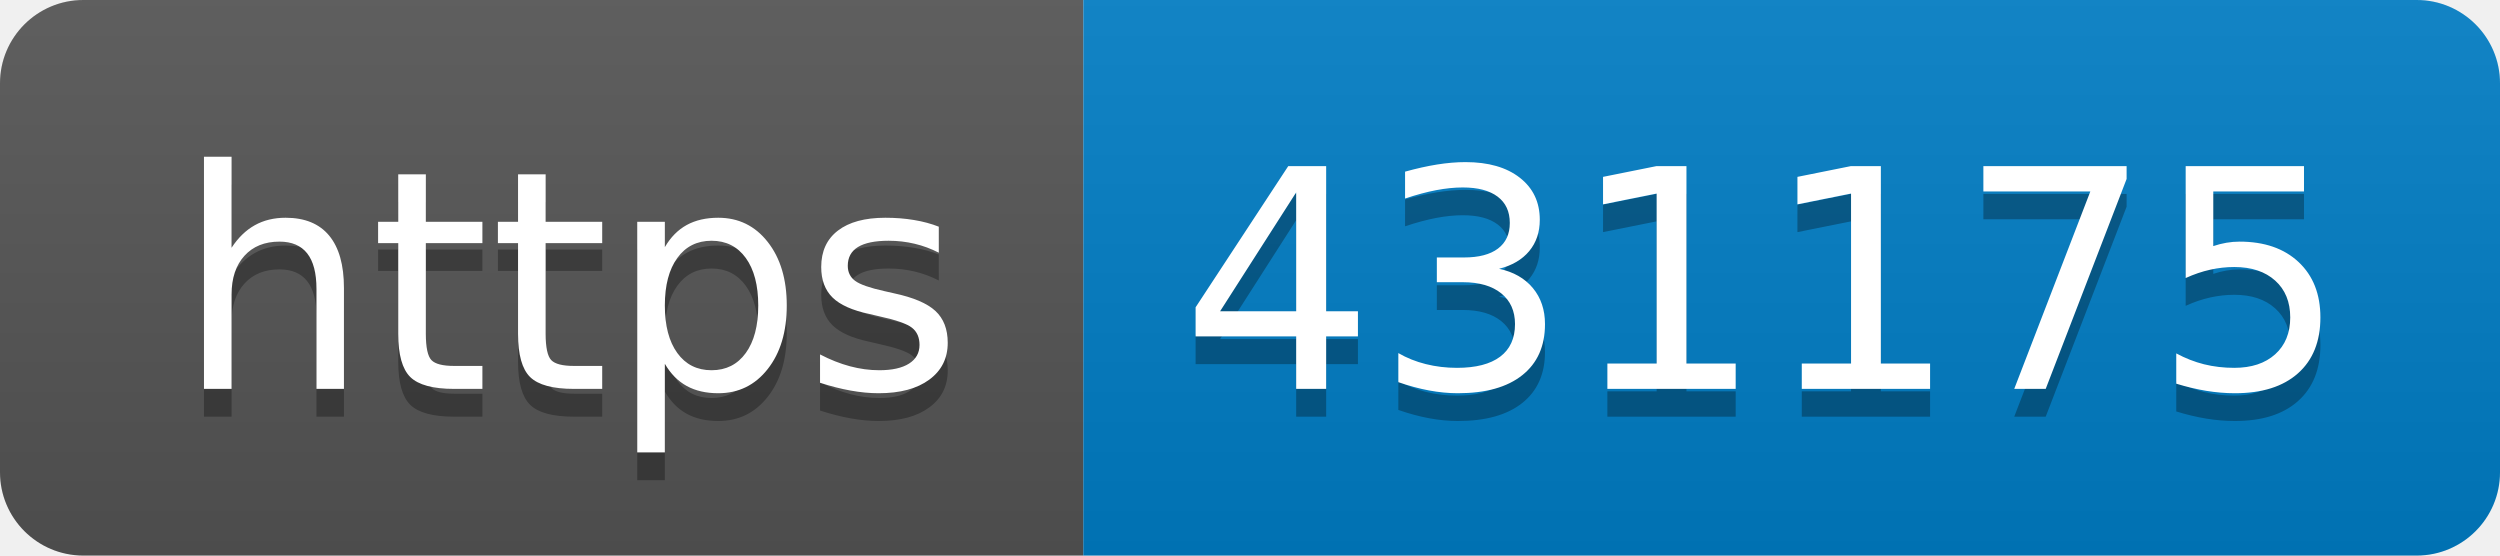
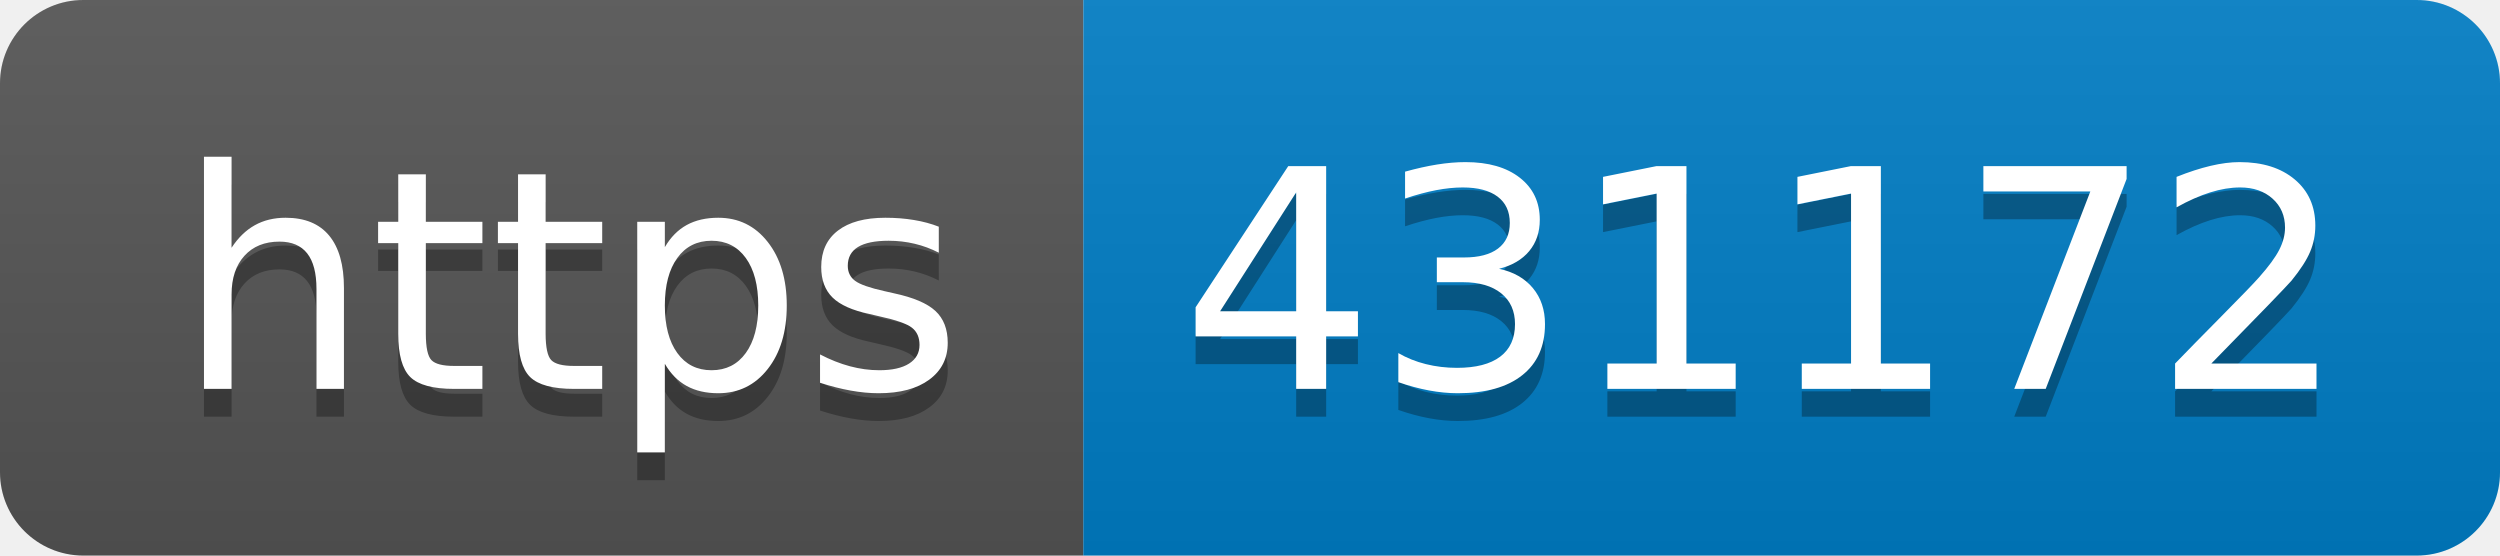
- <svg xmlns="http://www.w3.org/2000/svg" width="90" height="20" role="img" aria-label="https: 431175">
+ <svg xmlns="http://www.w3.org/2000/svg" width="90" height="20" role="img" aria-label="https: 431172">
  <linearGradient id="s" x2="0" y2="100%">
    <stop offset="0" stop-color="#bbb" stop-opacity=".1" />
    <stop offset="1" stop-opacity=".1" />
  </linearGradient>
  <clipPath id="r">
    <rect width="90" height="20" rx="3" fill="#fff" />
  </clipPath>
  <g clip-path="url(#r)">
    <rect width="39" height="20" fill="#555" />
    <rect x="39" width="51" height="20" fill="#007ec6" />
    <rect width="90" height="20" fill="url(#s)" />
  </g>
  <g fill="#fff" text-anchor="middle" font-family="Verdana,Geneva,DejaVu Sans,sans-serif" text-rendering="geometricPrecision" font-size="110">
    <text aria-hidden="true" x="205" y="150" fill="#010101" fill-opacity=".3" transform="scale(.1)" textLength="290">https</text>
    <text x="205" y="140" transform="scale(.1)" fill="#fff" textLength="290">https</text>
-     <text aria-hidden="true" x="635" y="150" fill="#010101" fill-opacity=".3" transform="scale(.1)" textLength="410">431175</text>
-     <text x="635" y="140" transform="scale(.1)" fill="#fff" textLength="410">431175</text>
+     <text aria-hidden="true" x="635" y="150" fill="#010101" fill-opacity=".3" transform="scale(.1)" textLength="410">431172</text>
+     <text x="635" y="140" transform="scale(.1)" fill="#fff" textLength="410">431172</text>
  </g>
</svg>
